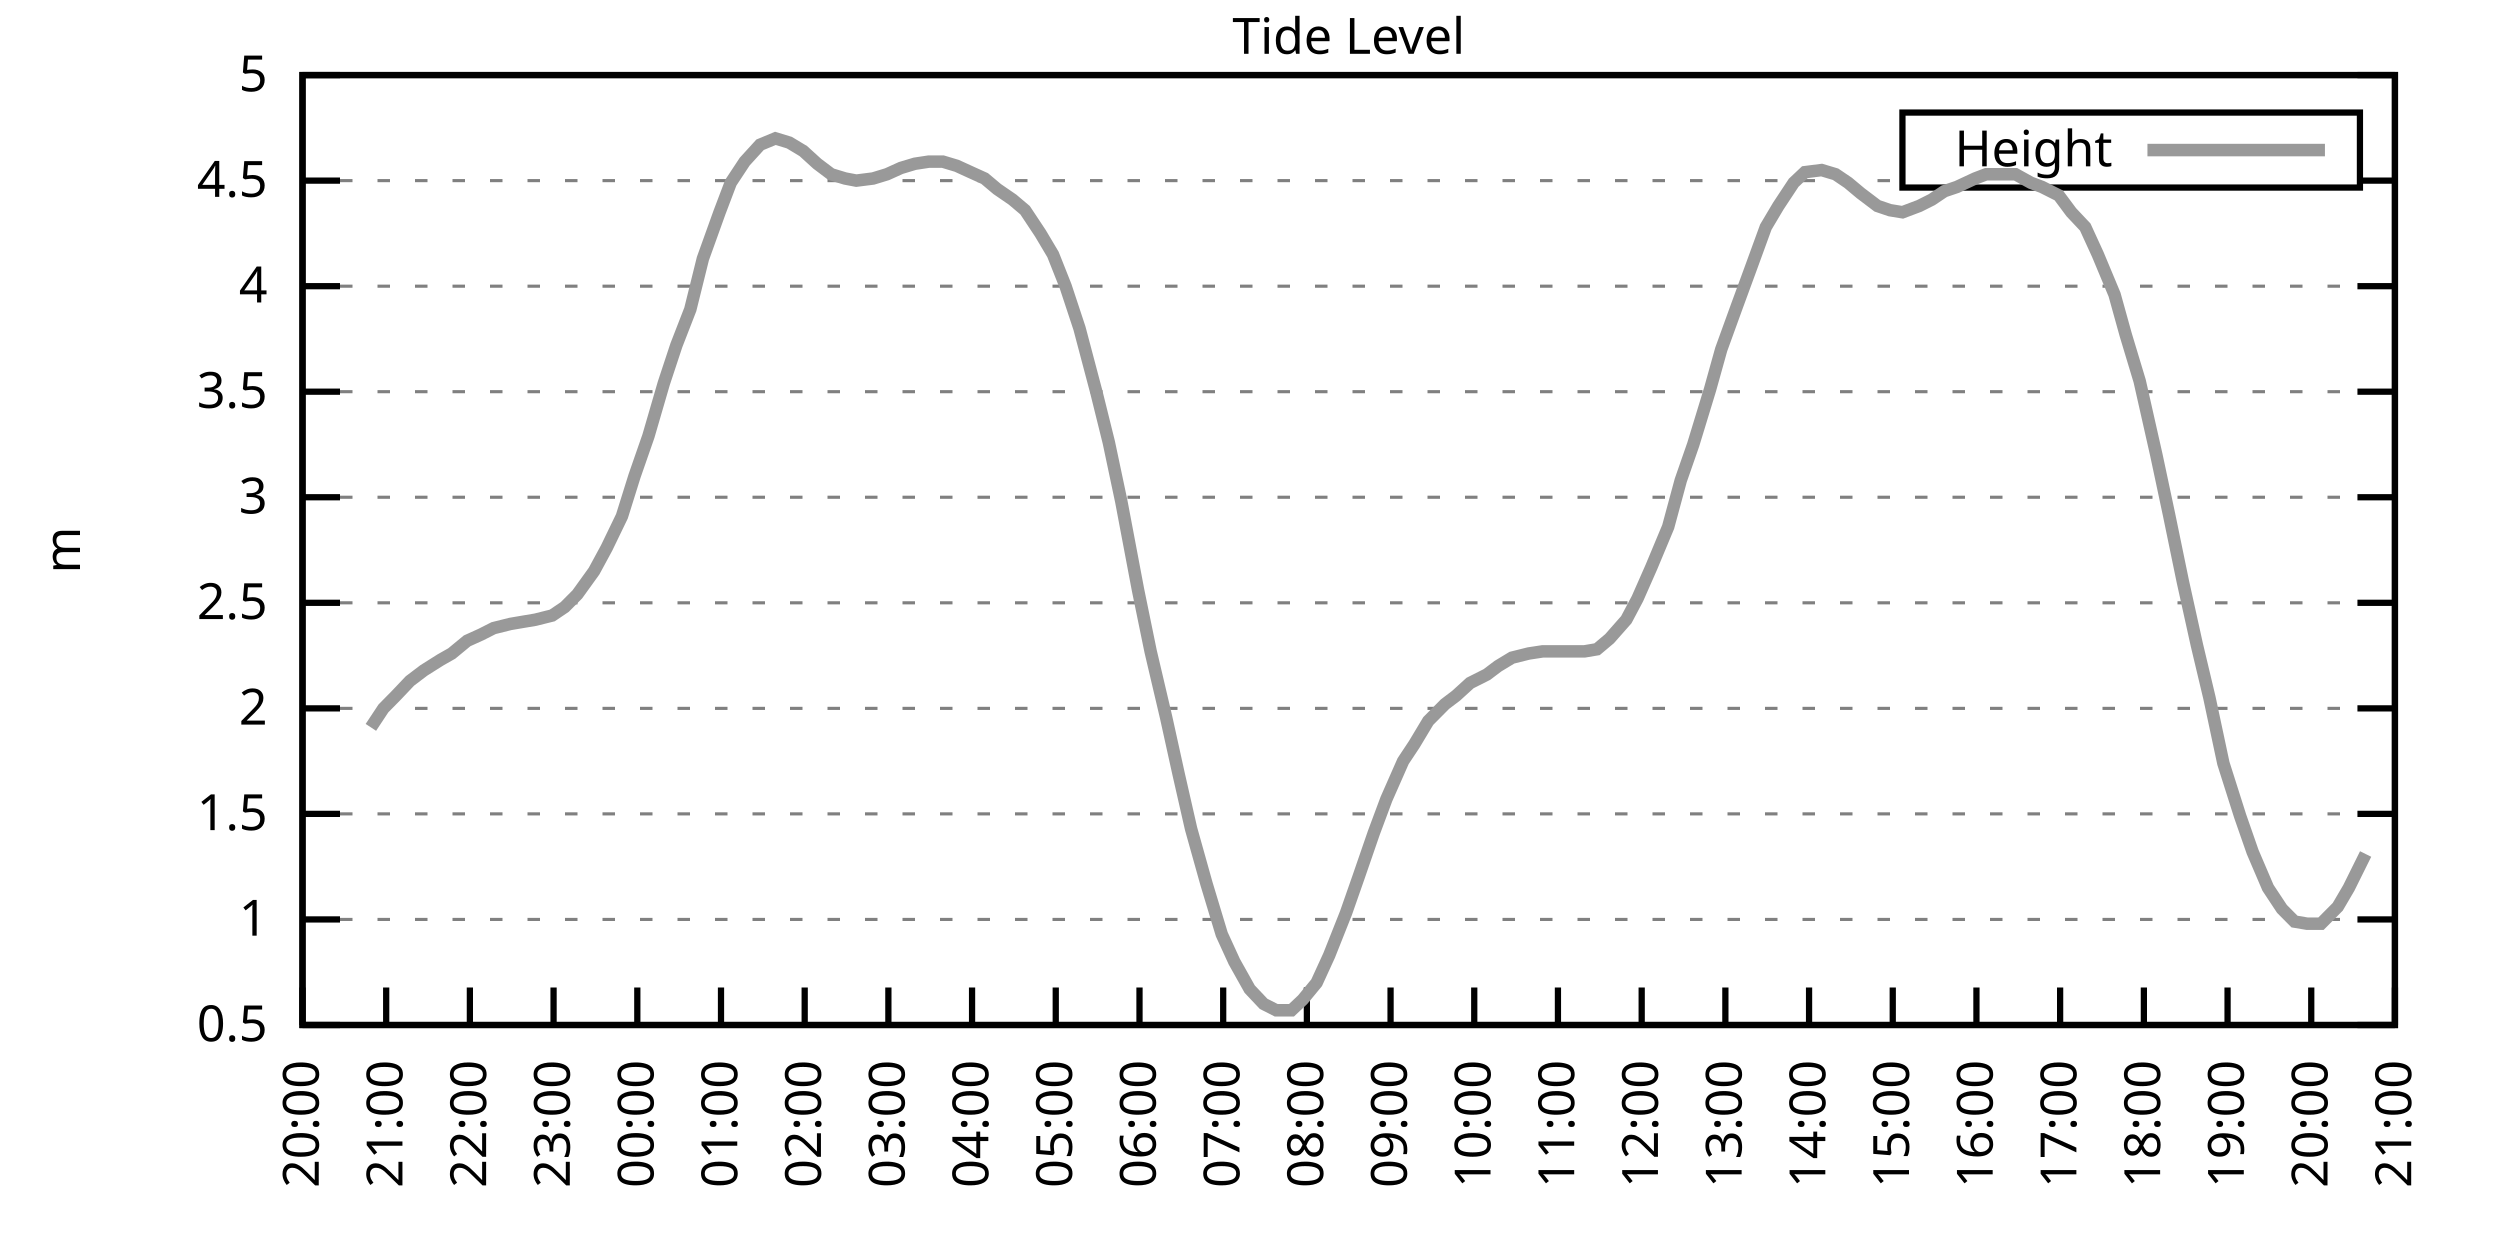
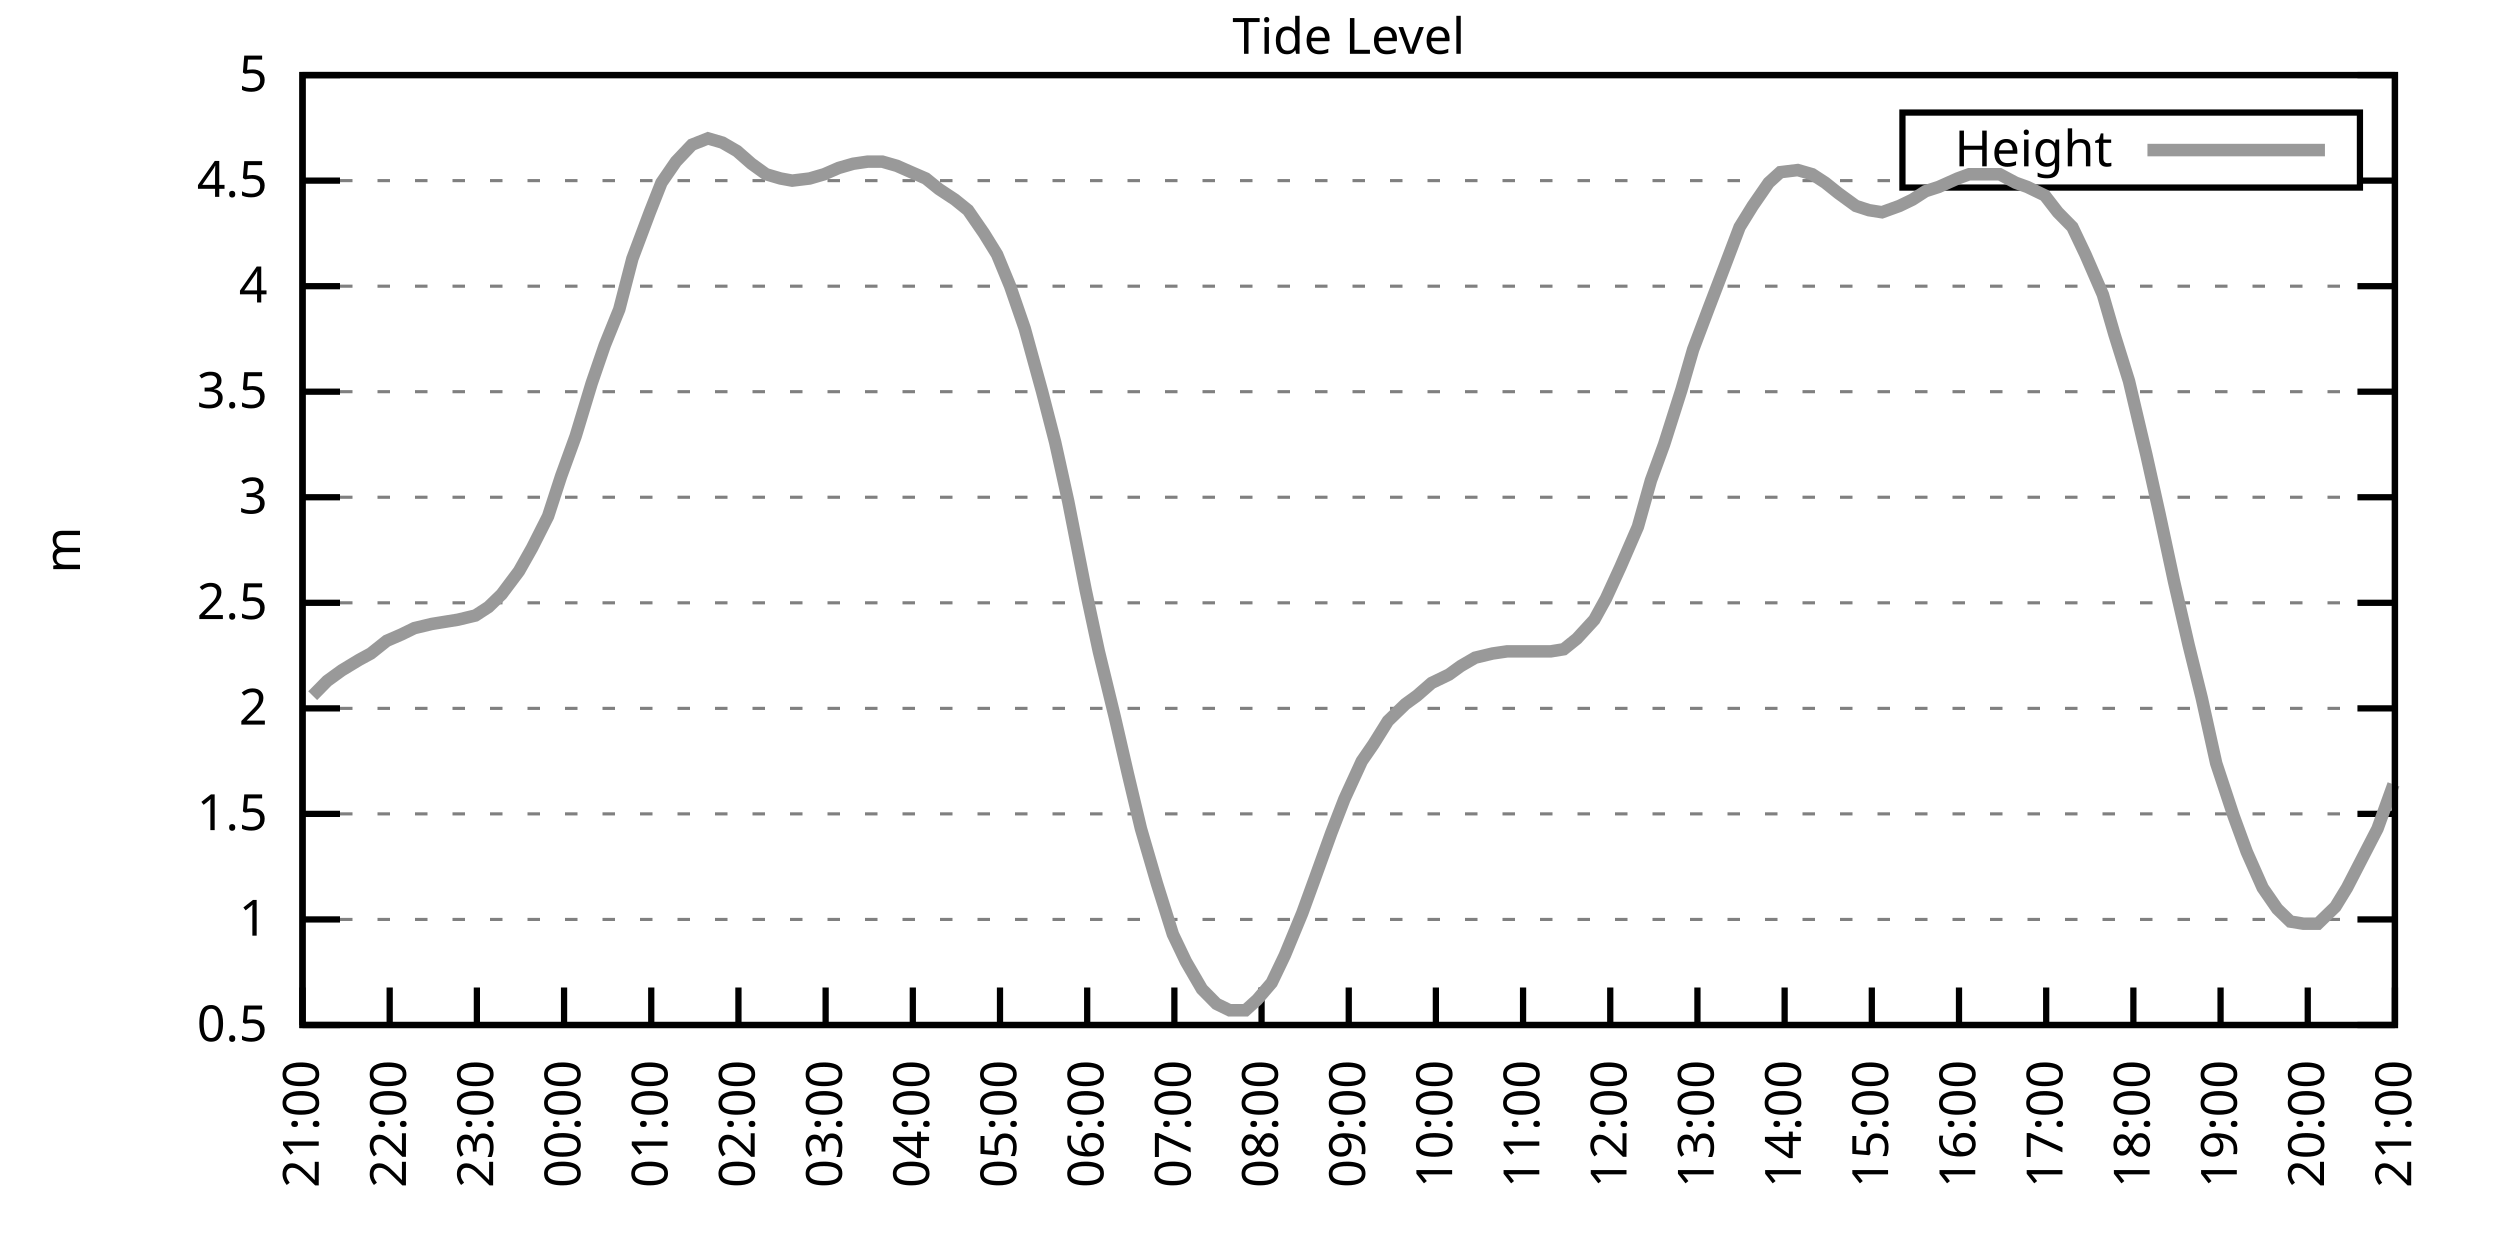
<svg xmlns="http://www.w3.org/2000/svg" xmlns:xlink="http://www.w3.org/1999/xlink" width="400" height="200" viewBox="0 0 400 200">
  <g id="gnuplot_canvas">
    <rect x="0" y="0" width="400" height="200" fill="none" />
    <defs>
      <circle id="gpDot" r="0.5" stroke-width="0.5" stroke="currentColor" />
      <path id="gpPt0" stroke-width="0.333" stroke="currentColor" d="M-1,0 h2 M0,-1 v2" />
      <path id="gpPt1" stroke-width="0.333" stroke="currentColor" d="M-1,-1 L1,1 M1,-1 L-1,1" />
      <path id="gpPt2" stroke-width="0.333" stroke="currentColor" d="M-1,0 L1,0 M0,-1 L0,1 M-1,-1 L1,1 M-1,1 L1,-1" />
      <rect id="gpPt3" stroke-width="0.333" stroke="currentColor" x="-1" y="-1" width="2" height="2" />
      <rect id="gpPt4" stroke-width="0.333" stroke="currentColor" fill="currentColor" x="-1" y="-1" width="2" height="2" />
      <circle id="gpPt5" stroke-width="0.333" stroke="currentColor" cx="0" cy="0" r="1" />
      <use xlink:href="#gpPt5" id="gpPt6" fill="currentColor" stroke="none" />
      <path id="gpPt7" stroke-width="0.333" stroke="currentColor" d="M0,-1.33 L-1.33,0.67 L1.33,0.67 z" />
      <use xlink:href="#gpPt7" id="gpPt8" fill="currentColor" stroke="none" />
      <use xlink:href="#gpPt7" id="gpPt9" stroke="currentColor" transform="rotate(180)" />
      <use xlink:href="#gpPt9" id="gpPt10" fill="currentColor" stroke="none" />
      <use xlink:href="#gpPt3" id="gpPt11" stroke="currentColor" transform="rotate(45)" />
      <use xlink:href="#gpPt11" id="gpPt12" fill="currentColor" stroke="none" />
      <path id="gpPt13" stroke-width="0.333" stroke="currentColor" d="M0,1.330 L1.265,0.411 L0.782,-1.067 L-0.782,-1.076 L-1.265,0.411 z" />
      <use xlink:href="#gpPt13" id="gpPt14" fill="currentColor" stroke="none" />
      <filter id="textbox" filterUnits="objectBoundingBox" x="0" y="0" height="1" width="1">
        <feFlood flood-color="white" flood-opacity="1" result="bgnd" />
        <feComposite in="SourceGraphic" in2="bgnd" operator="atop" />
      </filter>
      <filter id="greybox" filterUnits="objectBoundingBox" x="0" y="0" height="1" width="1">
        <feFlood flood-color="lightgrey" flood-opacity="1" result="grey" />
        <feComposite in="SourceGraphic" in2="grey" operator="atop" />
      </filter>
    </defs>
    <g fill="none" color="white" stroke="currentColor" stroke-width="1.00" stroke-linecap="butt" stroke-linejoin="miter">
</g>
    <g fill="none" color="black" stroke="currentColor" stroke-width="1.00" stroke-linecap="butt" stroke-linejoin="miter">
      <g stroke="none" shape-rendering="crispEdges">
        <polygon fill="rgb(255, 255, 255)" points="48.40,164.00 383.18,164.00 383.18,12.02 48.40,12.02 " />
      </g>
    </g>
    <g fill="none" color="black" stroke="currentColor" stroke-width="1.00" stroke-linecap="butt" stroke-linejoin="miter">
</g>
    <g fill="none" color="black" stroke="black" stroke-width="0.50" stroke-linecap="butt" stroke-linejoin="miter">
</g>
    <g fill="none" color="gray" stroke="currentColor" stroke-width="0.50" stroke-linecap="butt" stroke-linejoin="miter">
      <path stroke="gray" stroke-dasharray="2,4" class="gridline" d="M48.40,164.00 L383.19,164.00  " />
    </g>
    <g fill="none" color="gray" stroke="gray" stroke-width="1.00" stroke-linecap="butt" stroke-linejoin="miter">
</g>
    <g fill="none" color="black" stroke="currentColor" stroke-width="1.00" stroke-linecap="butt" stroke-linejoin="miter">
      <path stroke="black" d="M48.40,164.00 L54.40,164.00 M383.19,164.00 L377.19,164.00  " />
      <g transform="translate(42.80,166.60)" stroke="none" fill="black" font-family="Sans" font-size="8.00" text-anchor="end">
        <text>
          <tspan font-family="Sans"> 0.5</tspan>
        </text>
      </g>
    </g>
    <g fill="none" color="black" stroke="currentColor" stroke-width="1.00" stroke-linecap="butt" stroke-linejoin="miter">
</g>
    <g fill="none" color="black" stroke="black" stroke-width="0.50" stroke-linecap="butt" stroke-linejoin="miter">
</g>
    <g fill="none" color="gray" stroke="currentColor" stroke-width="0.50" stroke-linecap="butt" stroke-linejoin="miter">
      <path stroke="gray" stroke-dasharray="2,4" class="gridline" d="M48.40,147.11 L383.19,147.11  " />
    </g>
    <g fill="none" color="gray" stroke="gray" stroke-width="1.00" stroke-linecap="butt" stroke-linejoin="miter">
</g>
    <g fill="none" color="black" stroke="currentColor" stroke-width="1.00" stroke-linecap="butt" stroke-linejoin="miter">
      <path stroke="black" d="M48.40,147.11 L54.40,147.11 M383.19,147.11 L377.19,147.11  " />
      <g transform="translate(42.80,149.71)" stroke="none" fill="black" font-family="Sans" font-size="8.00" text-anchor="end">
        <text>
          <tspan font-family="Sans"> 1</tspan>
        </text>
      </g>
    </g>
    <g fill="none" color="black" stroke="currentColor" stroke-width="1.00" stroke-linecap="butt" stroke-linejoin="miter">
</g>
    <g fill="none" color="black" stroke="black" stroke-width="0.50" stroke-linecap="butt" stroke-linejoin="miter">
</g>
    <g fill="none" color="gray" stroke="currentColor" stroke-width="0.50" stroke-linecap="butt" stroke-linejoin="miter">
      <path stroke="gray" stroke-dasharray="2,4" class="gridline" d="M48.40,130.22 L383.19,130.22  " />
    </g>
    <g fill="none" color="gray" stroke="gray" stroke-width="1.00" stroke-linecap="butt" stroke-linejoin="miter">
</g>
    <g fill="none" color="black" stroke="currentColor" stroke-width="1.00" stroke-linecap="butt" stroke-linejoin="miter">
      <path stroke="black" d="M48.40,130.22 L54.40,130.22 M383.19,130.22 L377.19,130.22  " />
      <g transform="translate(42.80,132.82)" stroke="none" fill="black" font-family="Sans" font-size="8.00" text-anchor="end">
        <text>
          <tspan font-family="Sans"> 1.5</tspan>
        </text>
      </g>
    </g>
    <g fill="none" color="black" stroke="currentColor" stroke-width="1.00" stroke-linecap="butt" stroke-linejoin="miter">
</g>
    <g fill="none" color="black" stroke="black" stroke-width="0.50" stroke-linecap="butt" stroke-linejoin="miter">
</g>
    <g fill="none" color="gray" stroke="currentColor" stroke-width="0.50" stroke-linecap="butt" stroke-linejoin="miter">
      <path stroke="gray" stroke-dasharray="2,4" class="gridline" d="M48.40,113.34 L383.19,113.34  " />
    </g>
    <g fill="none" color="gray" stroke="gray" stroke-width="1.00" stroke-linecap="butt" stroke-linejoin="miter">
</g>
    <g fill="none" color="black" stroke="currentColor" stroke-width="1.00" stroke-linecap="butt" stroke-linejoin="miter">
      <path stroke="black" d="M48.40,113.34 L54.40,113.34 M383.19,113.34 L377.19,113.34  " />
      <g transform="translate(42.80,115.94)" stroke="none" fill="black" font-family="Sans" font-size="8.00" text-anchor="end">
        <text>
          <tspan font-family="Sans"> 2</tspan>
        </text>
      </g>
    </g>
    <g fill="none" color="black" stroke="currentColor" stroke-width="1.00" stroke-linecap="butt" stroke-linejoin="miter">
</g>
    <g fill="none" color="black" stroke="black" stroke-width="0.50" stroke-linecap="butt" stroke-linejoin="miter">
</g>
    <g fill="none" color="gray" stroke="currentColor" stroke-width="0.50" stroke-linecap="butt" stroke-linejoin="miter">
      <path stroke="gray" stroke-dasharray="2,4" class="gridline" d="M48.40,96.45 L383.19,96.45  " />
    </g>
    <g fill="none" color="gray" stroke="gray" stroke-width="1.00" stroke-linecap="butt" stroke-linejoin="miter">
</g>
    <g fill="none" color="black" stroke="currentColor" stroke-width="1.00" stroke-linecap="butt" stroke-linejoin="miter">
      <path stroke="black" d="M48.40,96.45 L54.40,96.45 M383.19,96.45 L377.19,96.45  " />
      <g transform="translate(42.80,99.05)" stroke="none" fill="black" font-family="Sans" font-size="8.00" text-anchor="end">
        <text>
          <tspan font-family="Sans"> 2.5</tspan>
        </text>
      </g>
    </g>
    <g fill="none" color="black" stroke="currentColor" stroke-width="1.00" stroke-linecap="butt" stroke-linejoin="miter">
</g>
    <g fill="none" color="black" stroke="black" stroke-width="0.50" stroke-linecap="butt" stroke-linejoin="miter">
</g>
    <g fill="none" color="gray" stroke="currentColor" stroke-width="0.50" stroke-linecap="butt" stroke-linejoin="miter">
      <path stroke="gray" stroke-dasharray="2,4" class="gridline" d="M48.40,79.56 L383.19,79.56  " />
    </g>
    <g fill="none" color="gray" stroke="gray" stroke-width="1.00" stroke-linecap="butt" stroke-linejoin="miter">
</g>
    <g fill="none" color="black" stroke="currentColor" stroke-width="1.00" stroke-linecap="butt" stroke-linejoin="miter">
      <path stroke="black" d="M48.40,79.56 L54.40,79.56 M383.19,79.56 L377.19,79.56  " />
      <g transform="translate(42.80,82.16)" stroke="none" fill="black" font-family="Sans" font-size="8.00" text-anchor="end">
        <text>
          <tspan font-family="Sans"> 3</tspan>
        </text>
      </g>
    </g>
    <g fill="none" color="black" stroke="currentColor" stroke-width="1.00" stroke-linecap="butt" stroke-linejoin="miter">
</g>
    <g fill="none" color="black" stroke="black" stroke-width="0.50" stroke-linecap="butt" stroke-linejoin="miter">
</g>
    <g fill="none" color="gray" stroke="currentColor" stroke-width="0.50" stroke-linecap="butt" stroke-linejoin="miter">
      <path stroke="gray" stroke-dasharray="2,4" class="gridline" d="M48.40,62.67 L383.19,62.67  " />
    </g>
    <g fill="none" color="gray" stroke="gray" stroke-width="1.00" stroke-linecap="butt" stroke-linejoin="miter">
</g>
    <g fill="none" color="black" stroke="currentColor" stroke-width="1.00" stroke-linecap="butt" stroke-linejoin="miter">
      <path stroke="black" d="M48.40,62.67 L54.40,62.67 M383.19,62.67 L377.19,62.67  " />
      <g transform="translate(42.80,65.27)" stroke="none" fill="black" font-family="Sans" font-size="8.00" text-anchor="end">
        <text>
          <tspan font-family="Sans"> 3.5</tspan>
        </text>
      </g>
    </g>
    <g fill="none" color="black" stroke="currentColor" stroke-width="1.00" stroke-linecap="butt" stroke-linejoin="miter">
</g>
    <g fill="none" color="black" stroke="black" stroke-width="0.50" stroke-linecap="butt" stroke-linejoin="miter">
</g>
    <g fill="none" color="gray" stroke="currentColor" stroke-width="0.50" stroke-linecap="butt" stroke-linejoin="miter">
      <path stroke="gray" stroke-dasharray="2,4" class="gridline" d="M48.40,45.79 L383.19,45.79  " />
    </g>
    <g fill="none" color="gray" stroke="gray" stroke-width="1.00" stroke-linecap="butt" stroke-linejoin="miter">
</g>
    <g fill="none" color="black" stroke="currentColor" stroke-width="1.00" stroke-linecap="butt" stroke-linejoin="miter">
      <path stroke="black" d="M48.40,45.79 L54.40,45.79 M383.19,45.79 L377.19,45.79  " />
      <g transform="translate(42.80,48.39)" stroke="none" fill="black" font-family="Sans" font-size="8.00" text-anchor="end">
        <text>
          <tspan font-family="Sans"> 4</tspan>
        </text>
      </g>
    </g>
    <g fill="none" color="black" stroke="currentColor" stroke-width="1.00" stroke-linecap="butt" stroke-linejoin="miter">
</g>
    <g fill="none" color="black" stroke="black" stroke-width="0.50" stroke-linecap="butt" stroke-linejoin="miter">
</g>
    <g fill="none" color="gray" stroke="currentColor" stroke-width="0.50" stroke-linecap="butt" stroke-linejoin="miter">
      <path stroke="gray" stroke-dasharray="2,4" class="gridline" d="M48.40,28.90 L304.39,28.90 M377.59,28.90 L383.19,28.90  " />
    </g>
    <g fill="none" color="gray" stroke="gray" stroke-width="1.00" stroke-linecap="butt" stroke-linejoin="miter">
</g>
    <g fill="none" color="black" stroke="currentColor" stroke-width="1.00" stroke-linecap="butt" stroke-linejoin="miter">
      <path stroke="black" d="M48.40,28.90 L54.40,28.90 M383.19,28.90 L377.19,28.90  " />
      <g transform="translate(42.80,31.50)" stroke="none" fill="black" font-family="Sans" font-size="8.00" text-anchor="end">
        <text>
          <tspan font-family="Sans"> 4.5</tspan>
        </text>
      </g>
    </g>
    <g fill="none" color="black" stroke="currentColor" stroke-width="1.00" stroke-linecap="butt" stroke-linejoin="miter">
</g>
    <g fill="none" color="black" stroke="black" stroke-width="0.50" stroke-linecap="butt" stroke-linejoin="miter">
</g>
    <g fill="none" color="gray" stroke="currentColor" stroke-width="0.50" stroke-linecap="butt" stroke-linejoin="miter">
      <path stroke="gray" stroke-dasharray="2,4" class="gridline" d="M48.40,12.01 L383.19,12.01  " />
    </g>
    <g fill="none" color="gray" stroke="gray" stroke-width="1.00" stroke-linecap="butt" stroke-linejoin="miter">
</g>
    <g fill="none" color="black" stroke="currentColor" stroke-width="1.00" stroke-linecap="butt" stroke-linejoin="miter">
      <path stroke="black" d="M48.40,12.01 L54.40,12.01 M383.19,12.01 L377.19,12.01  " />
      <g transform="translate(42.80,14.61)" stroke="none" fill="black" font-family="Sans" font-size="8.00" text-anchor="end">
        <text>
          <tspan font-family="Sans"> 5</tspan>
        </text>
      </g>
    </g>
    <g fill="none" color="black" stroke="currentColor" stroke-width="1.00" stroke-linecap="butt" stroke-linejoin="miter">
      <path stroke="black" d="M48.40,164.00 L48.40,158.00  " />
      <g transform="translate(51.00,169.60) rotate(270.00)" stroke="none" fill="black" font-family="Sans" font-size="8.00" text-anchor="end">
        <text>
-           <tspan font-family="Sans">20:00</tspan>
-         </text>
-       </g>
-     </g>
-     <g fill="none" color="black" stroke="currentColor" stroke-width="1.00" stroke-linecap="butt" stroke-linejoin="miter">
-       <path stroke="black" d="M61.79,164.00 L61.79,158.00  " />
-       <g transform="translate(64.39,169.60) rotate(270.00)" stroke="none" fill="black" font-family="Sans" font-size="8.00" text-anchor="end">
-         <text>
          <tspan font-family="Sans">21:00</tspan>
        </text>
      </g>
    </g>
    <g fill="none" color="black" stroke="currentColor" stroke-width="1.00" stroke-linecap="butt" stroke-linejoin="miter">
-       <path stroke="black" d="M75.18,164.00 L75.18,158.00  " />
-       <g transform="translate(77.78,169.60) rotate(270.00)" stroke="none" fill="black" font-family="Sans" font-size="8.00" text-anchor="end">
+       <path stroke="black" d="M62.35,164.00 L62.35,158.00  " />
+       <g transform="translate(64.95,169.60) rotate(270.00)" stroke="none" fill="black" font-family="Sans" font-size="8.00" text-anchor="end">
        <text>
          <tspan font-family="Sans">22:00</tspan>
        </text>
      </g>
    </g>
    <g fill="none" color="black" stroke="currentColor" stroke-width="1.00" stroke-linecap="butt" stroke-linejoin="miter">
-       <path stroke="black" d="M88.57,164.00 L88.57,158.00  " />
-       <g transform="translate(91.17,169.60) rotate(270.00)" stroke="none" fill="black" font-family="Sans" font-size="8.00" text-anchor="end">
+       <path stroke="black" d="M76.30,164.00 L76.30,158.00  " />
+       <g transform="translate(78.90,169.60) rotate(270.00)" stroke="none" fill="black" font-family="Sans" font-size="8.00" text-anchor="end">
        <text>
          <tspan font-family="Sans">23:00</tspan>
        </text>
      </g>
    </g>
    <g fill="none" color="black" stroke="currentColor" stroke-width="1.00" stroke-linecap="butt" stroke-linejoin="miter">
-       <path stroke="black" d="M101.97,164.00 L101.97,158.00  " />
-       <g transform="translate(104.57,169.60) rotate(270.00)" stroke="none" fill="black" font-family="Sans" font-size="8.00" text-anchor="end">
+       <path stroke="black" d="M90.25,164.00 L90.25,158.00  " />
+       <g transform="translate(92.85,169.60) rotate(270.00)" stroke="none" fill="black" font-family="Sans" font-size="8.00" text-anchor="end">
        <text>
          <tspan font-family="Sans">00:00</tspan>
        </text>
      </g>
    </g>
    <g fill="none" color="black" stroke="currentColor" stroke-width="1.00" stroke-linecap="butt" stroke-linejoin="miter">
-       <path stroke="black" d="M115.36,164.00 L115.36,158.00  " />
-       <g transform="translate(117.96,169.60) rotate(270.00)" stroke="none" fill="black" font-family="Sans" font-size="8.00" text-anchor="end">
+       <path stroke="black" d="M104.20,164.00 L104.20,158.00  " />
+       <g transform="translate(106.80,169.60) rotate(270.00)" stroke="none" fill="black" font-family="Sans" font-size="8.00" text-anchor="end">
        <text>
          <tspan font-family="Sans">01:00</tspan>
        </text>
      </g>
    </g>
    <g fill="none" color="black" stroke="currentColor" stroke-width="1.00" stroke-linecap="butt" stroke-linejoin="miter">
-       <path stroke="black" d="M128.75,164.00 L128.75,158.00  " />
-       <g transform="translate(131.35,169.60) rotate(270.00)" stroke="none" fill="black" font-family="Sans" font-size="8.00" text-anchor="end">
+       <path stroke="black" d="M118.15,164.00 L118.15,158.00  " />
+       <g transform="translate(120.75,169.60) rotate(270.00)" stroke="none" fill="black" font-family="Sans" font-size="8.00" text-anchor="end">
        <text>
          <tspan font-family="Sans">02:00</tspan>
        </text>
      </g>
    </g>
    <g fill="none" color="black" stroke="currentColor" stroke-width="1.00" stroke-linecap="butt" stroke-linejoin="miter">
-       <path stroke="black" d="M142.14,164.00 L142.14,158.00  " />
-       <g transform="translate(144.74,169.60) rotate(270.00)" stroke="none" fill="black" font-family="Sans" font-size="8.00" text-anchor="end">
+       <path stroke="black" d="M132.10,164.00 L132.10,158.00  " />
+       <g transform="translate(134.70,169.60) rotate(270.00)" stroke="none" fill="black" font-family="Sans" font-size="8.00" text-anchor="end">
        <text>
          <tspan font-family="Sans">03:00</tspan>
        </text>
      </g>
    </g>
    <g fill="none" color="black" stroke="currentColor" stroke-width="1.00" stroke-linecap="butt" stroke-linejoin="miter">
-       <path stroke="black" d="M155.53,164.00 L155.53,158.00  " />
-       <g transform="translate(158.13,169.60) rotate(270.00)" stroke="none" fill="black" font-family="Sans" font-size="8.00" text-anchor="end">
+       <path stroke="black" d="M146.05,164.00 L146.05,158.00  " />
+       <g transform="translate(148.65,169.60) rotate(270.00)" stroke="none" fill="black" font-family="Sans" font-size="8.00" text-anchor="end">
        <text>
          <tspan font-family="Sans">04:00</tspan>
        </text>
      </g>
    </g>
    <g fill="none" color="black" stroke="currentColor" stroke-width="1.00" stroke-linecap="butt" stroke-linejoin="miter">
-       <path stroke="black" d="M168.92,164.00 L168.92,158.00  " />
-       <g transform="translate(171.52,169.60) rotate(270.00)" stroke="none" fill="black" font-family="Sans" font-size="8.00" text-anchor="end">
+       <path stroke="black" d="M160.00,164.00 L160.00,158.00  " />
+       <g transform="translate(162.60,169.60) rotate(270.00)" stroke="none" fill="black" font-family="Sans" font-size="8.00" text-anchor="end">
        <text>
          <tspan font-family="Sans">05:00</tspan>
        </text>
      </g>
    </g>
    <g fill="none" color="black" stroke="currentColor" stroke-width="1.00" stroke-linecap="butt" stroke-linejoin="miter">
-       <path stroke="black" d="M182.32,164.00 L182.32,158.00  " />
-       <g transform="translate(184.92,169.60) rotate(270.00)" stroke="none" fill="black" font-family="Sans" font-size="8.00" text-anchor="end">
+       <path stroke="black" d="M173.95,164.00 L173.95,158.00  " />
+       <g transform="translate(176.55,169.60) rotate(270.00)" stroke="none" fill="black" font-family="Sans" font-size="8.00" text-anchor="end">
        <text>
          <tspan font-family="Sans">06:00</tspan>
        </text>
      </g>
    </g>
    <g fill="none" color="black" stroke="currentColor" stroke-width="1.00" stroke-linecap="butt" stroke-linejoin="miter">
-       <path stroke="black" d="M195.71,164.00 L195.71,158.00  " />
-       <g transform="translate(198.31,169.60) rotate(270.00)" stroke="none" fill="black" font-family="Sans" font-size="8.00" text-anchor="end">
+       <path stroke="black" d="M187.90,164.00 L187.90,158.00  " />
+       <g transform="translate(190.50,169.60) rotate(270.00)" stroke="none" fill="black" font-family="Sans" font-size="8.00" text-anchor="end">
        <text>
          <tspan font-family="Sans">07:00</tspan>
        </text>
      </g>
    </g>
    <g fill="none" color="black" stroke="currentColor" stroke-width="1.00" stroke-linecap="butt" stroke-linejoin="miter">
-       <path stroke="black" d="M209.10,164.00 L209.10,158.00  " />
-       <g transform="translate(211.70,169.60) rotate(270.00)" stroke="none" fill="black" font-family="Sans" font-size="8.00" text-anchor="end">
+       <path stroke="black" d="M201.85,164.00 L201.85,158.00  " />
+       <g transform="translate(204.45,169.60) rotate(270.00)" stroke="none" fill="black" font-family="Sans" font-size="8.00" text-anchor="end">
        <text>
          <tspan font-family="Sans">08:00</tspan>
        </text>
      </g>
    </g>
    <g fill="none" color="black" stroke="currentColor" stroke-width="1.00" stroke-linecap="butt" stroke-linejoin="miter">
-       <path stroke="black" d="M222.49,164.00 L222.49,158.00  " />
-       <g transform="translate(225.09,169.60) rotate(270.00)" stroke="none" fill="black" font-family="Sans" font-size="8.00" text-anchor="end">
+       <path stroke="black" d="M215.80,164.00 L215.80,158.00  " />
+       <g transform="translate(218.40,169.60) rotate(270.00)" stroke="none" fill="black" font-family="Sans" font-size="8.00" text-anchor="end">
        <text>
          <tspan font-family="Sans">09:00</tspan>
        </text>
      </g>
    </g>
    <g fill="none" color="black" stroke="currentColor" stroke-width="1.00" stroke-linecap="butt" stroke-linejoin="miter">
-       <path stroke="black" d="M235.88,164.00 L235.88,158.00  " />
-       <g transform="translate(238.48,169.60) rotate(270.00)" stroke="none" fill="black" font-family="Sans" font-size="8.00" text-anchor="end">
+       <path stroke="black" d="M229.74,164.00 L229.74,158.00  " />
+       <g transform="translate(232.34,169.60) rotate(270.00)" stroke="none" fill="black" font-family="Sans" font-size="8.00" text-anchor="end">
        <text>
          <tspan font-family="Sans">10:00</tspan>
        </text>
      </g>
    </g>
    <g fill="none" color="black" stroke="currentColor" stroke-width="1.00" stroke-linecap="butt" stroke-linejoin="miter">
-       <path stroke="black" d="M249.27,164.00 L249.27,158.00  " />
-       <g transform="translate(251.87,169.60) rotate(270.00)" stroke="none" fill="black" font-family="Sans" font-size="8.00" text-anchor="end">
+       <path stroke="black" d="M243.69,164.00 L243.69,158.00  " />
+       <g transform="translate(246.29,169.60) rotate(270.00)" stroke="none" fill="black" font-family="Sans" font-size="8.00" text-anchor="end">
        <text>
          <tspan font-family="Sans">11:00</tspan>
        </text>
      </g>
    </g>
    <g fill="none" color="black" stroke="currentColor" stroke-width="1.00" stroke-linecap="butt" stroke-linejoin="miter">
-       <path stroke="black" d="M262.67,164.00 L262.67,158.00  " />
-       <g transform="translate(265.27,169.60) rotate(270.00)" stroke="none" fill="black" font-family="Sans" font-size="8.00" text-anchor="end">
+       <path stroke="black" d="M257.64,164.00 L257.64,158.00  " />
+       <g transform="translate(260.24,169.60) rotate(270.00)" stroke="none" fill="black" font-family="Sans" font-size="8.00" text-anchor="end">
        <text>
          <tspan font-family="Sans">12:00</tspan>
        </text>
      </g>
    </g>
    <g fill="none" color="black" stroke="currentColor" stroke-width="1.00" stroke-linecap="butt" stroke-linejoin="miter">
-       <path stroke="black" d="M276.06,164.00 L276.06,158.00  " />
-       <g transform="translate(278.66,169.60) rotate(270.00)" stroke="none" fill="black" font-family="Sans" font-size="8.00" text-anchor="end">
+       <path stroke="black" d="M271.59,164.00 L271.59,158.00  " />
+       <g transform="translate(274.19,169.60) rotate(270.00)" stroke="none" fill="black" font-family="Sans" font-size="8.00" text-anchor="end">
        <text>
          <tspan font-family="Sans">13:00</tspan>
        </text>
      </g>
    </g>
    <g fill="none" color="black" stroke="currentColor" stroke-width="1.00" stroke-linecap="butt" stroke-linejoin="miter">
-       <path stroke="black" d="M289.45,164.00 L289.45,158.00  " />
-       <g transform="translate(292.05,169.60) rotate(270.00)" stroke="none" fill="black" font-family="Sans" font-size="8.00" text-anchor="end">
+       <path stroke="black" d="M285.54,164.00 L285.54,158.00  " />
+       <g transform="translate(288.14,169.60) rotate(270.00)" stroke="none" fill="black" font-family="Sans" font-size="8.00" text-anchor="end">
        <text>
          <tspan font-family="Sans">14:00</tspan>
        </text>
      </g>
    </g>
    <g fill="none" color="black" stroke="currentColor" stroke-width="1.00" stroke-linecap="butt" stroke-linejoin="miter">
-       <path stroke="black" d="M302.84,164.00 L302.84,158.00  " />
-       <g transform="translate(305.44,169.60) rotate(270.00)" stroke="none" fill="black" font-family="Sans" font-size="8.00" text-anchor="end">
+       <path stroke="black" d="M299.49,164.00 L299.49,158.00  " />
+       <g transform="translate(302.09,169.60) rotate(270.00)" stroke="none" fill="black" font-family="Sans" font-size="8.00" text-anchor="end">
        <text>
          <tspan font-family="Sans">15:00</tspan>
        </text>
      </g>
    </g>
    <g fill="none" color="black" stroke="currentColor" stroke-width="1.00" stroke-linecap="butt" stroke-linejoin="miter">
-       <path stroke="black" d="M316.23,164.00 L316.23,158.00  " />
-       <g transform="translate(318.83,169.60) rotate(270.00)" stroke="none" fill="black" font-family="Sans" font-size="8.00" text-anchor="end">
+       <path stroke="black" d="M313.44,164.00 L313.44,158.00  " />
+       <g transform="translate(316.04,169.60) rotate(270.00)" stroke="none" fill="black" font-family="Sans" font-size="8.00" text-anchor="end">
        <text>
          <tspan font-family="Sans">16:00</tspan>
        </text>
      </g>
    </g>
    <g fill="none" color="black" stroke="currentColor" stroke-width="1.00" stroke-linecap="butt" stroke-linejoin="miter">
-       <path stroke="black" d="M329.62,164.00 L329.62,158.00  " />
-       <g transform="translate(332.22,169.60) rotate(270.00)" stroke="none" fill="black" font-family="Sans" font-size="8.00" text-anchor="end">
+       <path stroke="black" d="M327.39,164.00 L327.39,158.00  " />
+       <g transform="translate(329.99,169.60) rotate(270.00)" stroke="none" fill="black" font-family="Sans" font-size="8.00" text-anchor="end">
        <text>
          <tspan font-family="Sans">17:00</tspan>
        </text>
      </g>
    </g>
    <g fill="none" color="black" stroke="currentColor" stroke-width="1.00" stroke-linecap="butt" stroke-linejoin="miter">
-       <path stroke="black" d="M343.02,164.00 L343.02,158.00  " />
-       <g transform="translate(345.62,169.60) rotate(270.00)" stroke="none" fill="black" font-family="Sans" font-size="8.00" text-anchor="end">
+       <path stroke="black" d="M341.34,164.00 L341.34,158.00  " />
+       <g transform="translate(343.94,169.60) rotate(270.00)" stroke="none" fill="black" font-family="Sans" font-size="8.00" text-anchor="end">
        <text>
          <tspan font-family="Sans">18:00</tspan>
        </text>
      </g>
    </g>
    <g fill="none" color="black" stroke="currentColor" stroke-width="1.00" stroke-linecap="butt" stroke-linejoin="miter">
-       <path stroke="black" d="M356.41,164.00 L356.41,158.00  " />
-       <g transform="translate(359.01,169.60) rotate(270.00)" stroke="none" fill="black" font-family="Sans" font-size="8.00" text-anchor="end">
+       <path stroke="black" d="M355.29,164.00 L355.29,158.00  " />
+       <g transform="translate(357.89,169.60) rotate(270.00)" stroke="none" fill="black" font-family="Sans" font-size="8.00" text-anchor="end">
        <text>
          <tspan font-family="Sans">19:00</tspan>
        </text>
      </g>
    </g>
    <g fill="none" color="black" stroke="currentColor" stroke-width="1.00" stroke-linecap="butt" stroke-linejoin="miter">
-       <path stroke="black" d="M369.80,164.00 L369.80,158.00  " />
-       <g transform="translate(372.40,169.60) rotate(270.00)" stroke="none" fill="black" font-family="Sans" font-size="8.00" text-anchor="end">
+       <path stroke="black" d="M369.24,164.00 L369.24,158.00  " />
+       <g transform="translate(371.84,169.60) rotate(270.00)" stroke="none" fill="black" font-family="Sans" font-size="8.00" text-anchor="end">
        <text>
          <tspan font-family="Sans">20:00</tspan>
        </text>
      </g>
    </g>
    <g fill="none" color="black" stroke="currentColor" stroke-width="1.00" stroke-linecap="butt" stroke-linejoin="miter">
      <path stroke="black" d="M383.19,164.00 L383.19,158.00  " />
      <g transform="translate(385.79,169.60) rotate(270.00)" stroke="none" fill="black" font-family="Sans" font-size="8.00" text-anchor="end">
        <text>
          <tspan font-family="Sans">21:00</tspan>
        </text>
      </g>
    </g>
    <g fill="none" color="black" stroke="currentColor" stroke-width="1.00" stroke-linecap="butt" stroke-linejoin="miter">
</g>
    <g fill="none" color="black" stroke="currentColor" stroke-width="1.00" stroke-linecap="butt" stroke-linejoin="miter">
      <path stroke="black" d="M48.40,12.01 L48.40,164.00 L383.19,164.00 L383.19,12.01 L48.40,12.01 Z  " />
    </g>
    <g fill="none" color="black" stroke="currentColor" stroke-width="1.00" stroke-linecap="butt" stroke-linejoin="miter">
</g>
    <g fill="none" color="black" stroke="currentColor" stroke-width="1.00" stroke-linecap="butt" stroke-linejoin="miter">
      <path stroke="black" d="M304.39,30.01 L304.39,18.01 L377.59,18.01 L377.59,30.01 L304.39,30.01 Z  " />
    </g>
    <g id="Tide_level_plot_1">
      <g fill="none" color="white" stroke="black" stroke-width="2.00" stroke-linecap="butt" stroke-linejoin="miter">
</g>
      <g fill="none" color="black" stroke="currentColor" stroke-width="2.00" stroke-linecap="butt" stroke-linejoin="miter">
        <g transform="translate(337.99,26.61)" stroke="none" fill="black" font-family="Sans" font-size="8.00" text-anchor="end">
          <text>
            <tspan font-family="Sans">Height</tspan>
          </text>
        </g>
      </g>
      <g fill="none" color="black" stroke="currentColor" stroke-width="2.00" stroke-linecap="butt" stroke-linejoin="miter">
-         <path stroke="rgb(153, 153, 153)" d="M343.59,24.01 L371.99,24.01 M59.34,116.38 L61.35,113.34 L63.35,111.31 L65.59,108.95 L67.82,107.26 L70.50,105.57   L72.28,104.56 L74.74,102.53 L76.97,101.52 L78.98,100.50 L81.66,99.83 L83.66,99.49 L85.67,99.15 L88.35,98.48   L90.36,97.12 L92.37,95.10 L95.05,91.38 L97.06,87.67 L99.51,82.60 L101.52,76.18 L103.75,69.77 L106.21,61.32   L108.22,55.24 L110.45,49.50 L112.46,41.39 L115.13,33.96 L116.92,29.24 L119.15,25.86 L121.61,23.16 L124.06,22.14   L126.29,22.82 L128.53,24.17 L130.76,26.20 L132.99,27.88 L135.22,28.56 L137.01,28.90 L139.69,28.56 L141.92,27.88   L144.15,26.87 L146.38,26.20 L148.61,25.86 L150.85,25.86 L153.08,26.53 L155.31,27.55 L157.54,28.56 L159.55,30.25   L162.01,31.94 L164.01,33.63 L166.47,37.34 L168.48,40.72 L170.49,45.79 L172.72,52.54 L175.40,62.67 L177.41,70.78   L179.41,80.24 L182.09,94.42 L184.10,104.22 L186.56,114.69 L188.57,123.81 L190.57,132.59 L193.03,141.37 L195.48,149.48   L197.49,153.87 L199.95,158.26 L202.18,160.62 L204.19,161.64 L206.64,161.64 L208.43,159.95 L210.66,157.24 L212.67,152.85   L215.35,146.10 L217.36,140.36 L219.81,133.26 L221.82,127.86 L224.50,121.78 L226.29,119.08 L228.52,115.36 L231.20,112.66   L232.98,111.31 L235.21,109.28 L237.89,107.93 L239.68,106.58 L241.91,105.23 L244.59,104.56 L246.82,104.22 L248.83,104.22   L250.84,104.22 L253.51,104.22 L255.52,103.88 L257.53,102.19 L260.21,99.15 L262.00,95.77 L264.23,90.71 L266.91,84.29   L268.92,76.86 L270.92,71.12 L273.60,62.34 L275.39,55.92 L277.84,49.16 L280.07,43.08 L282.53,36.33 L284.54,32.95   L286.99,29.24 L288.78,27.55 L291.46,27.21 L293.69,27.88 L295.70,29.24 L297.71,30.92 L300.39,32.95 L302.39,33.63   L304.40,33.96 L307.08,32.95 L309.09,31.94 L311.10,30.59 L313.11,29.91 L316.01,28.56 L317.79,27.88 L320.03,27.88   L322.48,27.88 L324.94,29.24 L326.72,29.91 L329.40,31.26 L331.41,33.96 L333.64,36.33 L335.65,40.72 L338.33,47.14   L340.11,53.55 L342.35,60.98 L345.02,72.81 L347.03,82.26 L349.26,93.07 L351.50,103.20 L353.51,111.65 L355.74,122.12   L358.42,130.56 L360.42,136.30 L362.88,142.05 L365.11,145.42 L367.12,147.45 L369.13,147.79 L371.36,147.79 L374.04,145.09   L375.82,142.05 L378.50,136.64  " />
+         <path stroke="rgb(153, 153, 153)" d="M343.59,24.01 L371.99,24.01 M50.03,111.31 L52.35,108.95 L54.68,107.26 L57.47,105.57 L59.33,104.56 L61.88,102.53   L64.21,101.52 L66.30,100.50 L69.09,99.83 L71.18,99.49 L73.28,99.15 L76.07,98.48 L78.16,97.12 L80.25,95.10   L83.04,91.38 L85.13,87.67 L87.69,82.60 L89.78,76.18 L92.11,69.77 L94.67,61.32 L96.76,55.24 L99.08,49.50   L101.18,41.39 L103.97,33.96 L105.83,29.24 L108.15,25.86 L110.71,23.16 L113.27,22.14 L115.59,22.82 L117.92,24.17   L120.24,26.20 L122.57,27.88 L124.89,28.56 L126.75,28.90 L129.54,28.56 L131.87,27.88 L134.19,26.87 L136.51,26.20   L138.84,25.86 L141.16,25.86 L143.49,26.53 L145.81,27.55 L148.14,28.56 L150.23,30.25 L152.79,31.94 L154.88,33.63   L157.44,37.34 L159.53,40.72 L161.62,45.79 L163.95,52.54 L166.74,62.67 L168.83,70.78 L170.92,80.24 L173.71,94.42   L175.81,104.22 L178.36,114.69 L180.46,123.81 L182.55,132.59 L185.11,141.37 L187.66,149.48 L189.76,153.87 L192.31,158.26   L194.64,160.62 L196.73,161.64 L199.29,161.64 L201.15,159.95 L203.47,157.24 L205.57,152.85 L208.36,146.10 L210.45,140.36   L213.01,133.26 L215.10,127.86 L217.89,121.78 L219.75,119.08 L222.07,115.36 L224.86,112.66 L226.72,111.31 L229.05,109.28   L231.84,107.93 L233.70,106.58 L236.02,105.23 L238.81,104.56 L241.14,104.22 L243.23,104.22 L245.32,104.22 L248.11,104.22   L250.20,103.88 L252.30,102.19 L255.09,99.15 L256.95,95.77 L259.27,90.71 L262.06,84.29 L264.15,76.86 L266.25,71.12   L269.04,62.34 L270.90,55.92 L273.45,49.16 L275.78,43.08 L278.34,36.33 L280.43,32.95 L282.99,29.24 L284.85,27.55   L287.64,27.21 L289.96,27.88 L292.05,29.24 L294.15,30.92 L296.94,32.95 L299.03,33.63 L301.12,33.96 L303.91,32.95   L306.00,31.94 L308.09,30.59 L310.19,29.91 L313.21,28.56 L315.07,27.88 L317.39,27.88 L319.95,27.88 L322.51,29.24   L324.37,29.91 L327.16,31.26 L329.25,33.96 L331.58,36.33 L333.67,40.72 L336.46,47.14 L338.32,53.55 L340.64,60.98   L343.43,72.81 L345.53,82.26 L347.85,93.07 L350.18,103.20 L352.27,111.65 L354.59,122.12 L357.38,130.56 L359.48,136.30   L362.03,142.05 L364.36,145.42 L366.45,147.45 L368.54,147.79 L370.87,147.79 L373.66,145.09 L375.52,142.05 L378.31,136.64   L380.40,132.59 L382.96,125.50  " />
      </g>
    </g>
    <g fill="none" color="black" stroke="currentColor" stroke-width="2.00" stroke-linecap="butt" stroke-linejoin="miter">
</g>
    <g fill="none" color="black" stroke="black" stroke-width="1.00" stroke-linecap="butt" stroke-linejoin="miter">
</g>
    <g fill="none" color="black" stroke="currentColor" stroke-width="1.00" stroke-linecap="butt" stroke-linejoin="miter">
      <path stroke="black" d="M48.40,12.01 L48.40,164.00 L383.19,164.00 L383.19,12.01 L48.40,12.01 Z  " />
      <g transform="translate(12.80,88.01) rotate(270.00)" stroke="none" fill="black" font-family="Sans" font-size="8.00" text-anchor="middle">
        <text>
          <tspan font-family="Sans">m</tspan>
        </text>
      </g>
    </g>
    <g fill="none" color="black" stroke="currentColor" stroke-width="1.00" stroke-linecap="butt" stroke-linejoin="miter">
</g>
    <g fill="none" color="black" stroke="currentColor" stroke-width="1.00" stroke-linecap="butt" stroke-linejoin="miter">
      <g transform="translate(215.79,8.61)" stroke="none" fill="black" font-family="Sans" font-size="8.00" text-anchor="middle">
        <text>
          <tspan font-family="Sans">Tide Level</tspan>
        </text>
      </g>
    </g>
    <g fill="none" color="black" stroke="currentColor" stroke-width="1.00" stroke-linecap="butt" stroke-linejoin="miter">
</g>
  </g>
</svg>
